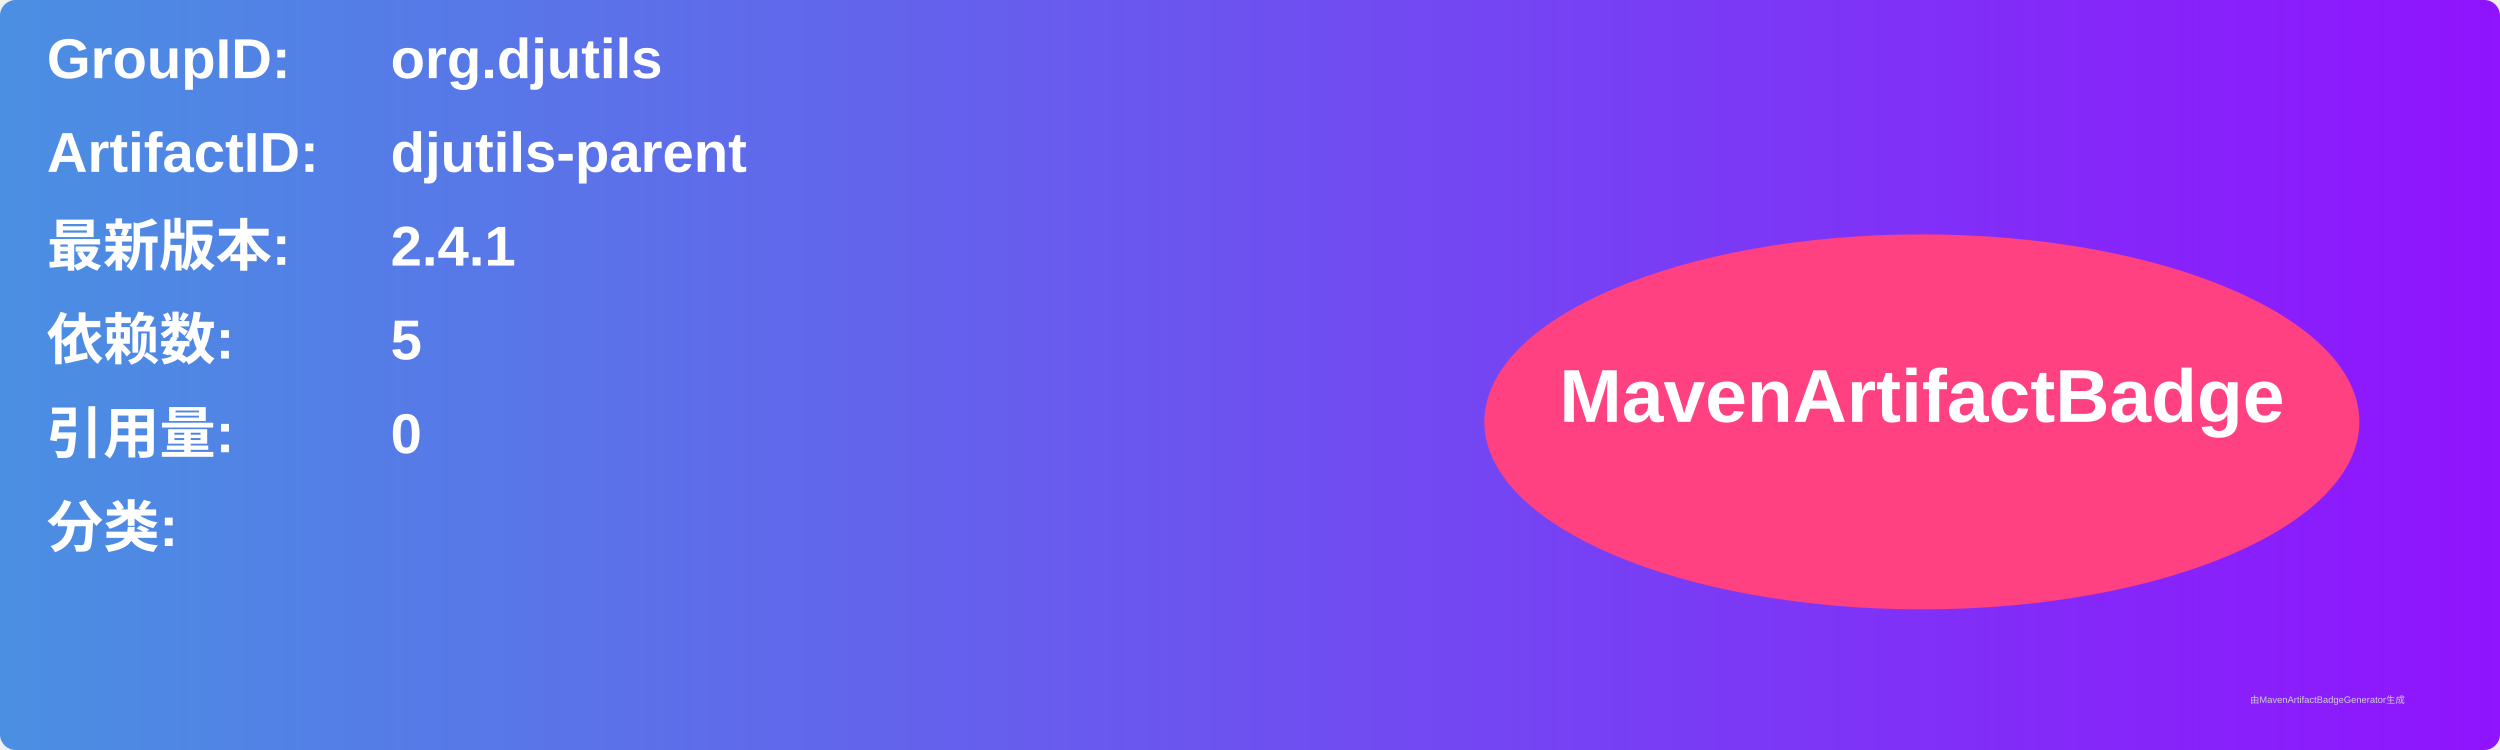
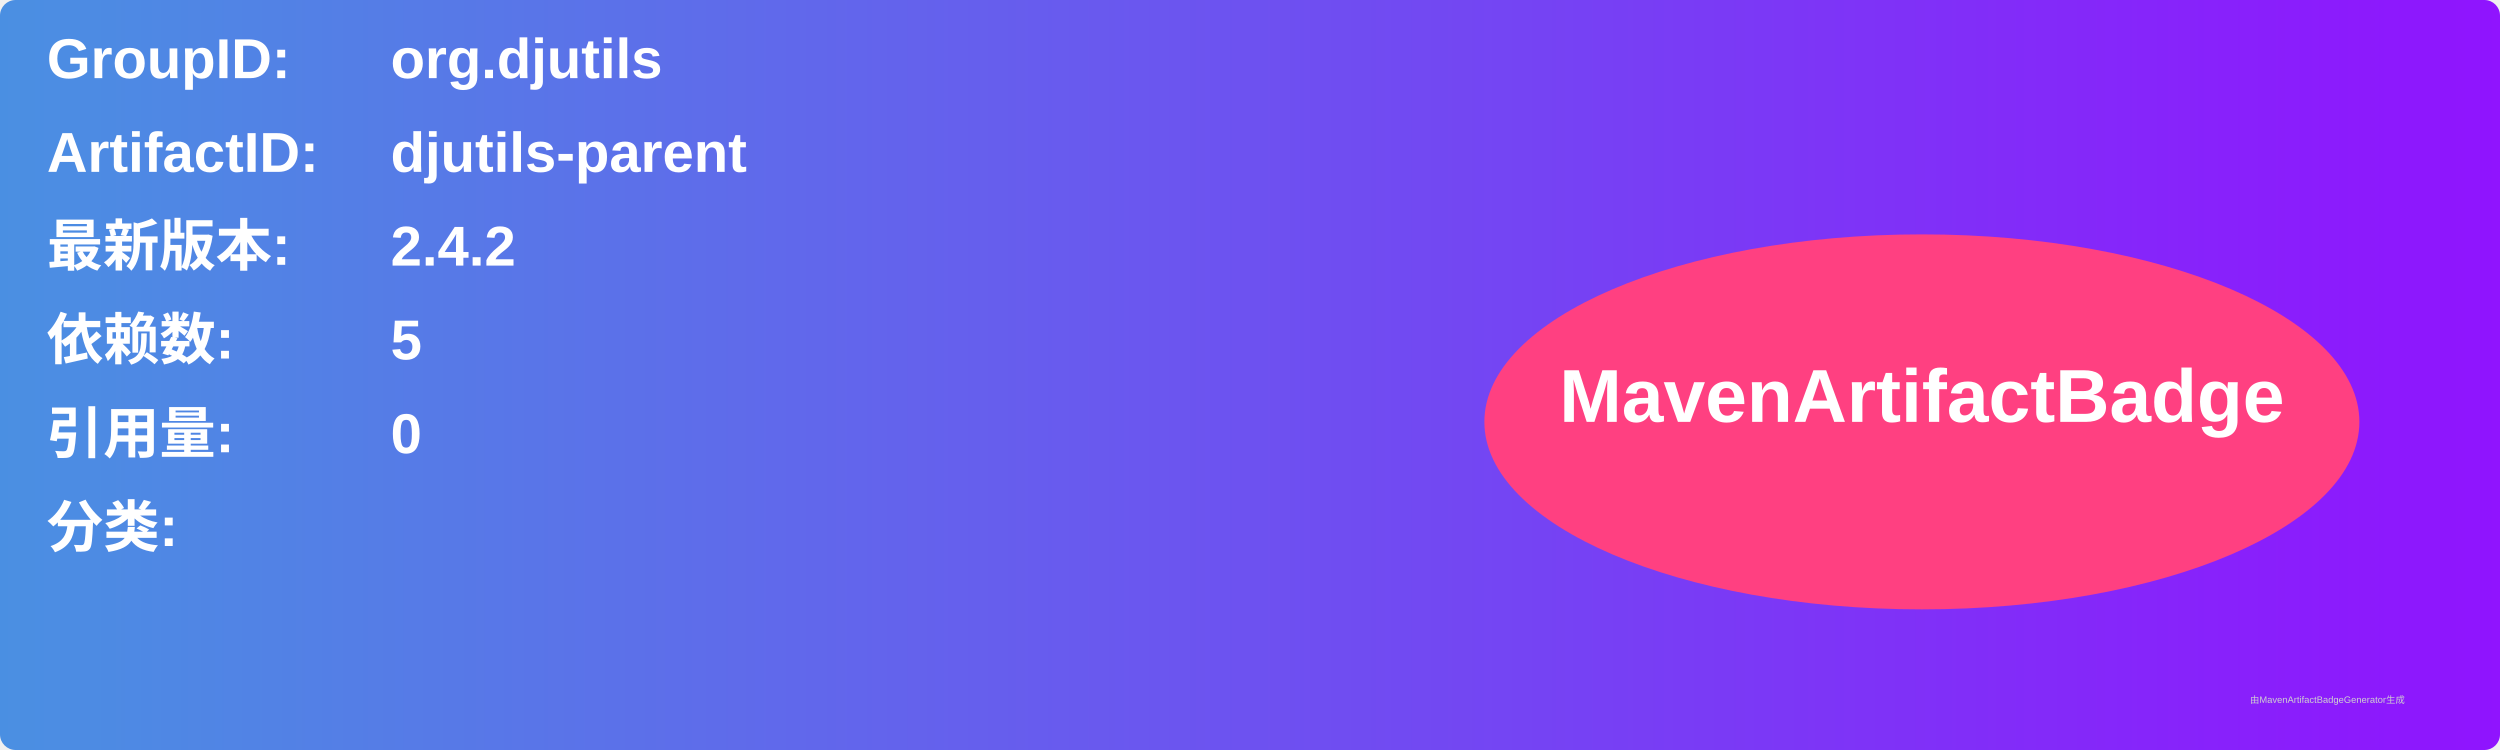
<svg xmlns="http://www.w3.org/2000/svg" width="800" height="240" viewBox="0 0 800 240">
  <linearGradient id="grad" x1="0%" y1="0%" x2="100%" y2="0%">
    <stop offset="0%" stop-color="#4a90e2" />
    <stop offset="100%" stop-color="#9013fe" />
  </linearGradient>
  <rect width="100%" height="100%" rx="5" ry="5" fill="url(#grad)" />
  <g transform="translate(15, 15)">
    <text x="0" y="10" font-family="Arial" font-size="18" fill="white" font-weight="bold" width="260">GroupID:</text>
    <text x="110" y="10" font-family="Arial" font-size="18" fill="white" font-weight="bold" width="460">org.djutils</text>
    <text x="0" y="40" font-family="Arial" font-size="18" fill="white" font-weight="bold" width="260">ArtifactID:</text>
    <text x="110" y="40" font-family="Arial" font-size="18" fill="white" font-weight="bold" width="460">djutils-parent</text>
    <text x="0" y="70" font-family="Arial" font-size="18" fill="white" font-weight="bold">最新版本:</text>
    <text x="110" y="70" font-family="Arial" font-size="18" fill="white" font-weight="bold">
-       <tspan font-weight="bold">2.4.1</tspan>
+       <tspan font-weight="bold">2.4.2</tspan>
    </text>
    <text x="0" y="100" font-family="Arial" font-size="18" fill="white" font-weight="bold">依赖数: </text>
    <text x="110" y="100" font-family="Arial" font-size="18" fill="white">
      <tspan font-weight="bold">5</tspan>
    </text>
    <text x="0" y="130" font-family="Arial" font-size="18" fill="white" font-weight="bold">引用量: </text>
    <text x="110" y="130" font-family="Arial" font-size="18" fill="white">
      <tspan font-weight="bold">0</tspan>
    </text>
    <text x="0" y="160" font-family="Arial" font-size="18" fill="white" font-weight="bold">分类:</text>
    <text x="10" y="190" font-family="Arial" font-size="10" fill="white">
      <tspan font-weight="bold" />
    </text>
    <ellipse cx="600" cy="120" rx="140" ry="60" fill="#ff4081" />
    <text x="600" y="120" text-anchor="middle" font-family="Arial" font-size="24" fill="white" font-weight="bold">MavenArtifactBadge</text>
  </g>
  <text x="720" y="225" font-family="Arial" font-size="3" fill="#d0d0d0">由MavenArtifactBadgeGenerator生成</text>
</svg>
